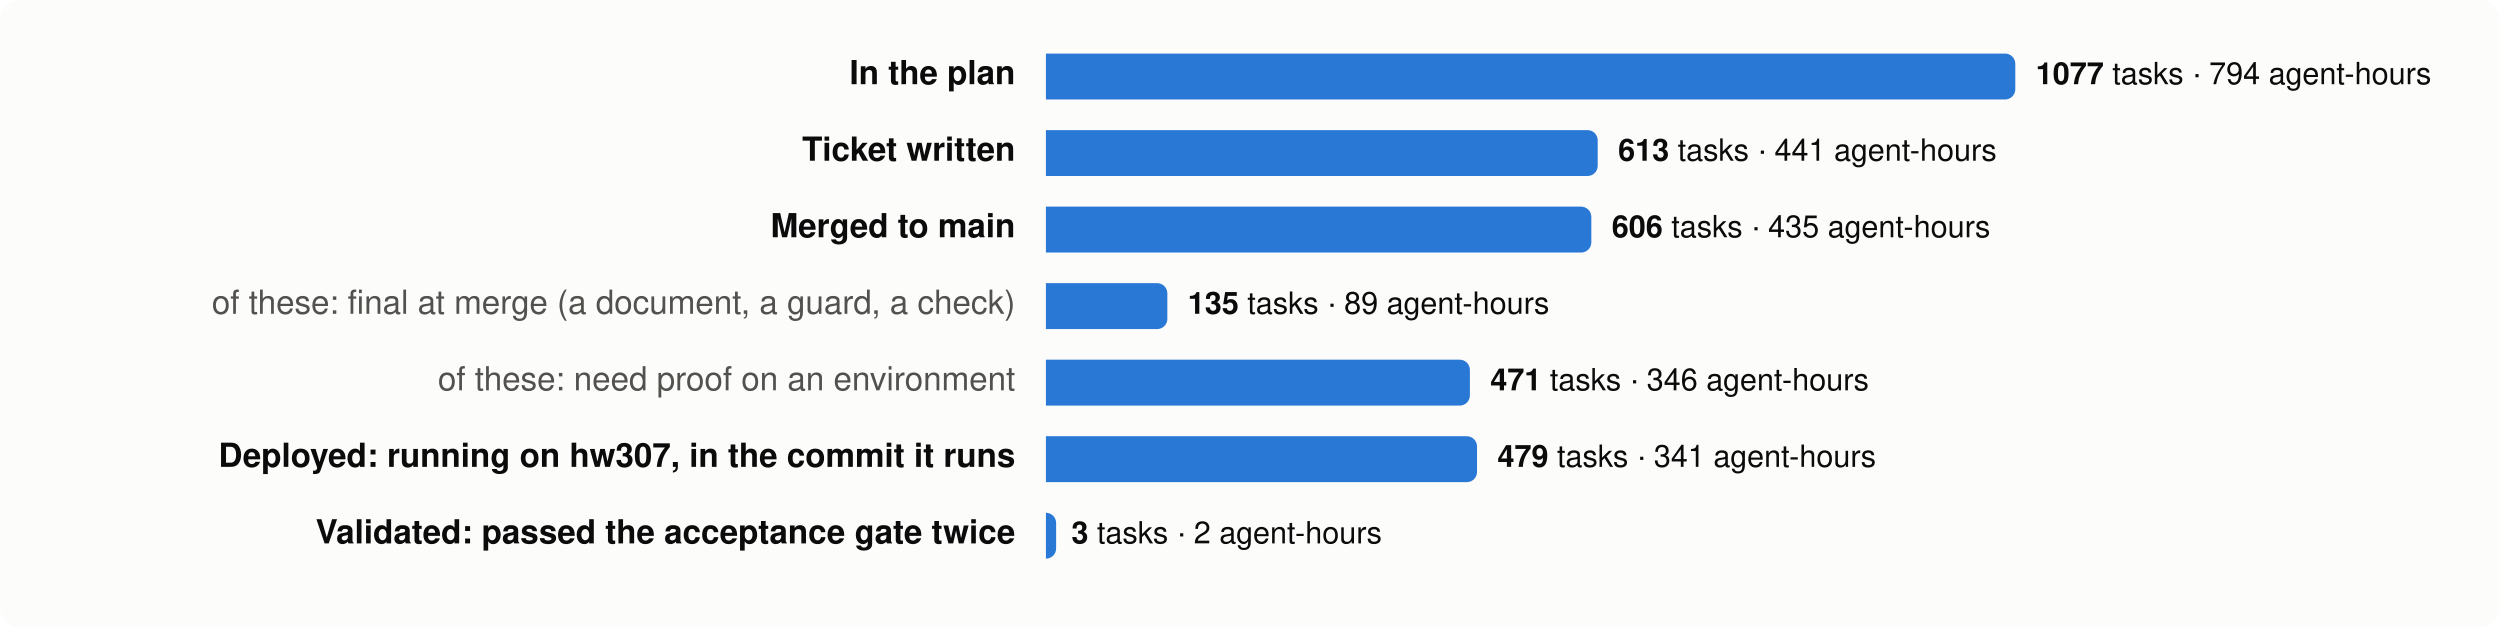
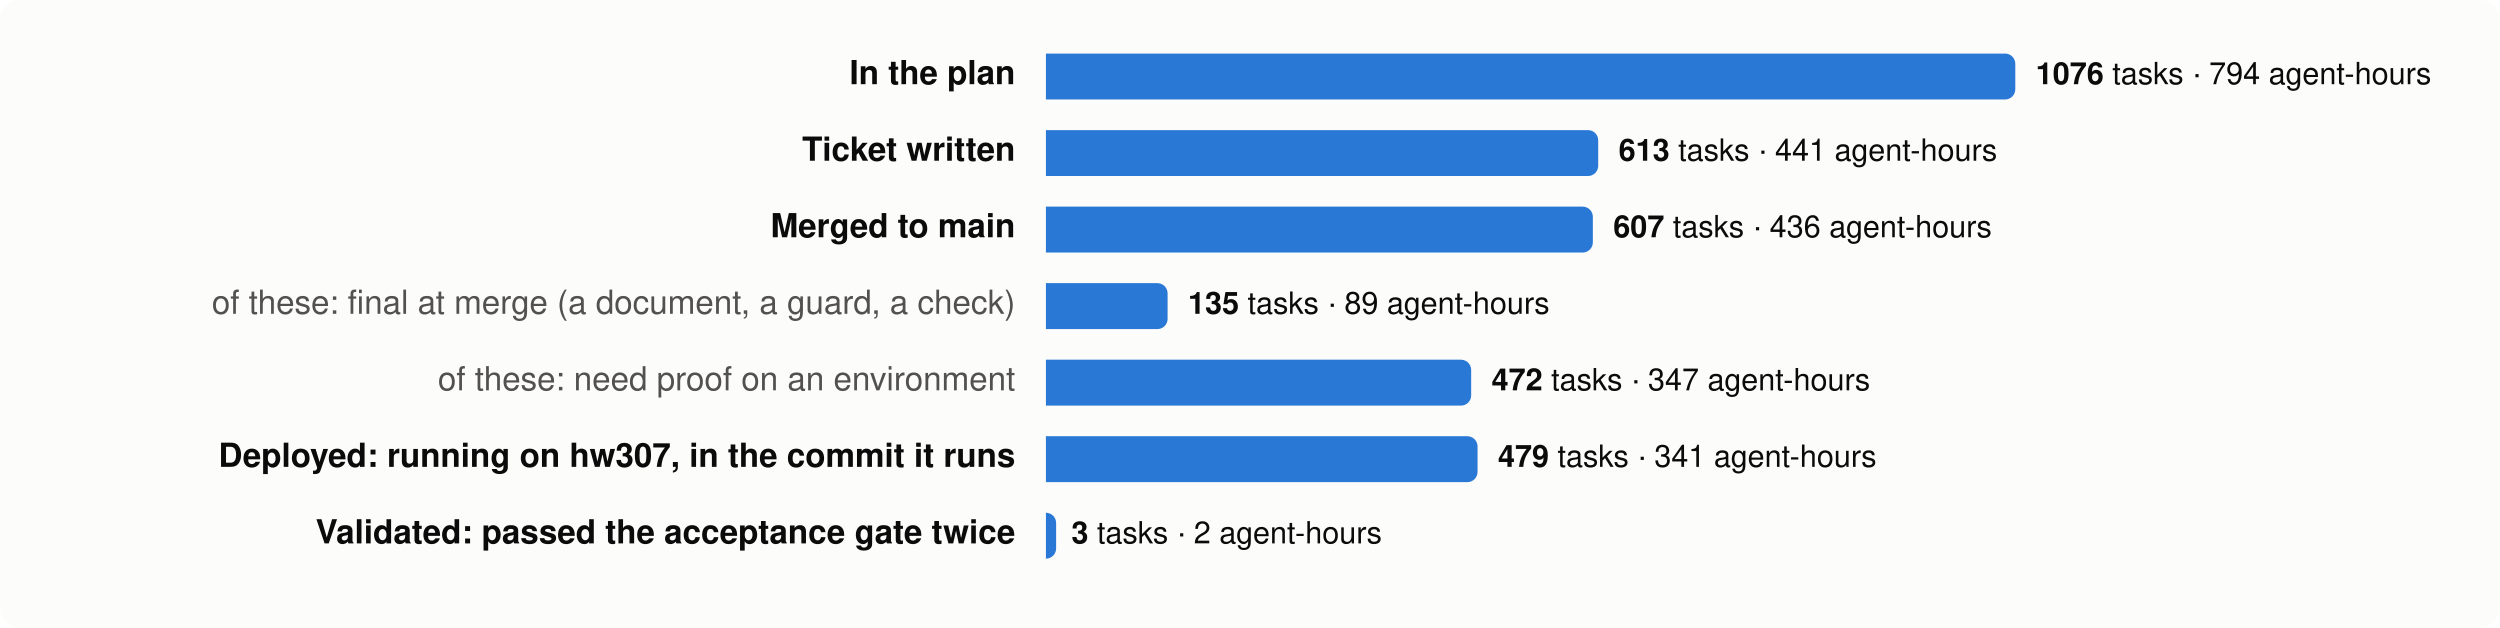
<svg xmlns="http://www.w3.org/2000/svg" viewBox="0 0 980 246" width="980" height="246" font-family="system-ui,-apple-system,Segoe UI,Helvetica,Arial,sans-serif" font-size="13">
  <rect width="980" height="246" rx="8" fill="#fcfcfb" />
  <text x="398" y="33" text-anchor="end" fill="#0b0b0b" font-weight="600">In the plan</text>
  <path d="M410,21 h376.0 a4,4 0 0 1 4,4 v10 a4,4 0 0 1 -4,4 h-376.0 z" fill="#2a78d6" />
  <text x="798.0" y="33" fill="#0b0b0b" font-size="12">
-     <tspan font-weight="600">1077</tspan> tasks · 794 agent-hours</text>
+     <tspan font-weight="600">1076</tspan> tasks · 794 agent-hours</text>
  <text x="398" y="63" text-anchor="end" fill="#0b0b0b" font-weight="600">Ticket written</text>
-   <path d="M410,51 h212.3 a4,4 0 0 1 4,4 v10 a4,4 0 0 1 -4,4 h-212.3 z" fill="#2a78d6" />
-   <text x="634.3" y="63" fill="#0b0b0b" font-size="12">
+   <path d="M410,51 h212.5 a4,4 0 0 1 4,4 v10 a4,4 0 0 1 -4,4 h-212.5 z" fill="#2a78d6" />
+   <text x="634.5" y="63" fill="#0b0b0b" font-size="12">
    <tspan font-weight="600">613</tspan> tasks · 441 agent-hours</text>
  <text x="398" y="93" text-anchor="end" fill="#0b0b0b" font-weight="600">Merged to main</text>
-   <path d="M410,81 h209.8 a4,4 0 0 1 4,4 v10 a4,4 0 0 1 -4,4 h-209.8 z" fill="#2a78d6" />
-   <text x="631.8" y="93" fill="#0b0b0b" font-size="12">
-     <tspan font-weight="600">606</tspan> tasks · 435 agent-hours</text>
+   <path d="M410,81 h210.4 a4,4 0 0 1 4,4 v10 a4,4 0 0 1 -4,4 h-210.4 z" fill="#2a78d6" />
+   <text x="632.4" y="93" fill="#0b0b0b" font-size="12">
+     <tspan font-weight="600">607</tspan> tasks · 436 agent-hours</text>
  <text x="398" y="123" text-anchor="end" fill="#52514e" font-weight="400">of these: final at merge (a document, a guard, a check)</text>
-   <path d="M410,111 h43.6 a4,4 0 0 1 4,4 v10 a4,4 0 0 1 -4,4 h-43.6 z" fill="#2a78d6" />
-   <text x="465.6" y="123" fill="#0b0b0b" font-size="12">
+   <path d="M410,111 h43.7 a4,4 0 0 1 4,4 v10 a4,4 0 0 1 -4,4 h-43.7 z" fill="#2a78d6" />
+   <text x="465.7" y="123" fill="#0b0b0b" font-size="12">
    <tspan font-weight="600">135</tspan> tasks · 89 agent-hours</text>
  <text x="398" y="153" text-anchor="end" fill="#52514e" font-weight="400">of these: need proof on an environment</text>
-   <path d="M410,141 h162.2 a4,4 0 0 1 4,4 v10 a4,4 0 0 1 -4,4 h-162.2 z" fill="#2a78d6" />
-   <text x="584.2" y="153" fill="#0b0b0b" font-size="12">
-     <tspan font-weight="600">471</tspan> tasks · 346 agent-hours</text>
+   <path d="M410,141 h162.7 a4,4 0 0 1 4,4 v10 a4,4 0 0 1 -4,4 h-162.7 z" fill="#2a78d6" />
+   <text x="584.7" y="153" fill="#0b0b0b" font-size="12">
+     <tspan font-weight="600">472</tspan> tasks · 347 agent-hours</text>
  <text x="398" y="183" text-anchor="end" fill="#0b0b0b" font-weight="600">Deployed: running on hw307, in the commit it runs</text>
-   <path d="M410,171 h165.0 a4,4 0 0 1 4,4 v10 a4,4 0 0 1 -4,4 h-165.0 z" fill="#2a78d6" />
-   <text x="587.0" y="183" fill="#0b0b0b" font-size="12">
+   <path d="M410,171 h165.2 a4,4 0 0 1 4,4 v10 a4,4 0 0 1 -4,4 h-165.2 z" fill="#2a78d6" />
+   <text x="587.2" y="183" fill="#0b0b0b" font-size="12">
    <tspan font-weight="600">479</tspan> tasks · 341 agent-hours</text>
  <text x="398" y="213" text-anchor="end" fill="#0b0b0b" font-weight="600">Validated: passed the acceptance gate twice</text>
  <path d="M410,201 h0.0 a4,4 0 0 1 4,4 v10 a4,4 0 0 1 -4,4 h-0.0 z" fill="#2a78d6" />
  <text x="420.0" y="213" fill="#0b0b0b" font-size="12">
    <tspan font-weight="600">3</tspan> tasks · 2 agent-hours</text>
</svg>
